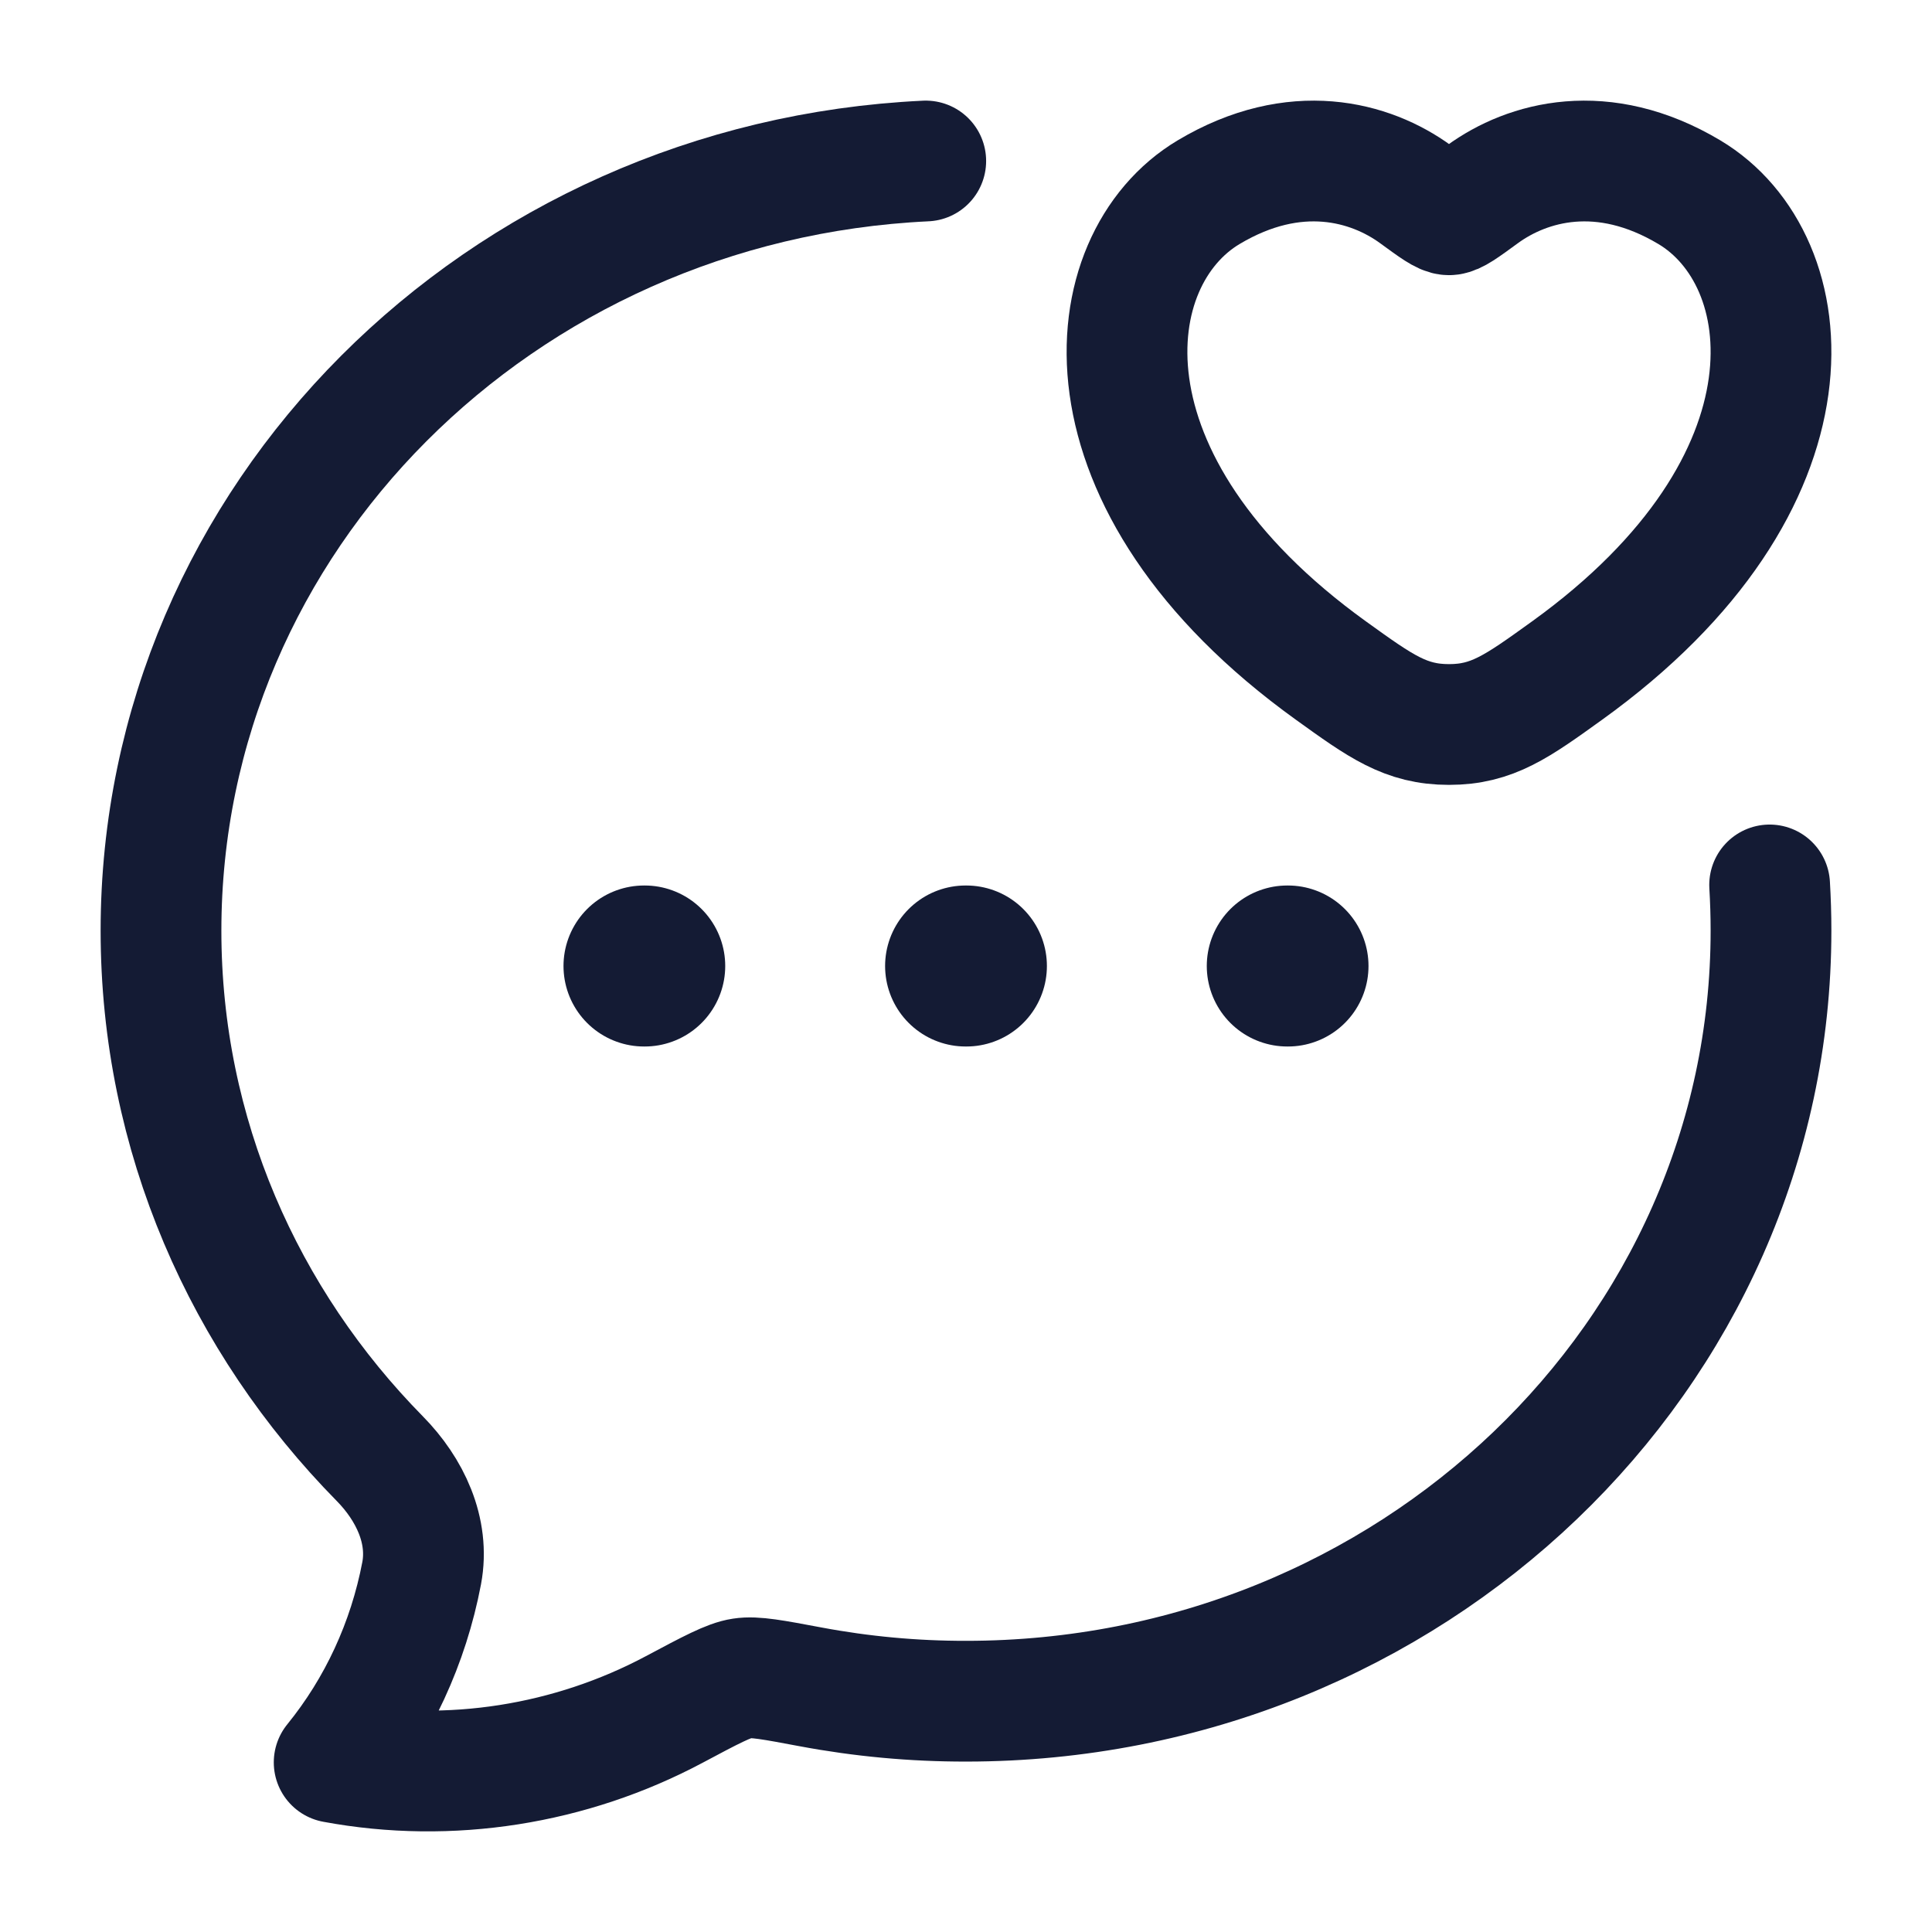
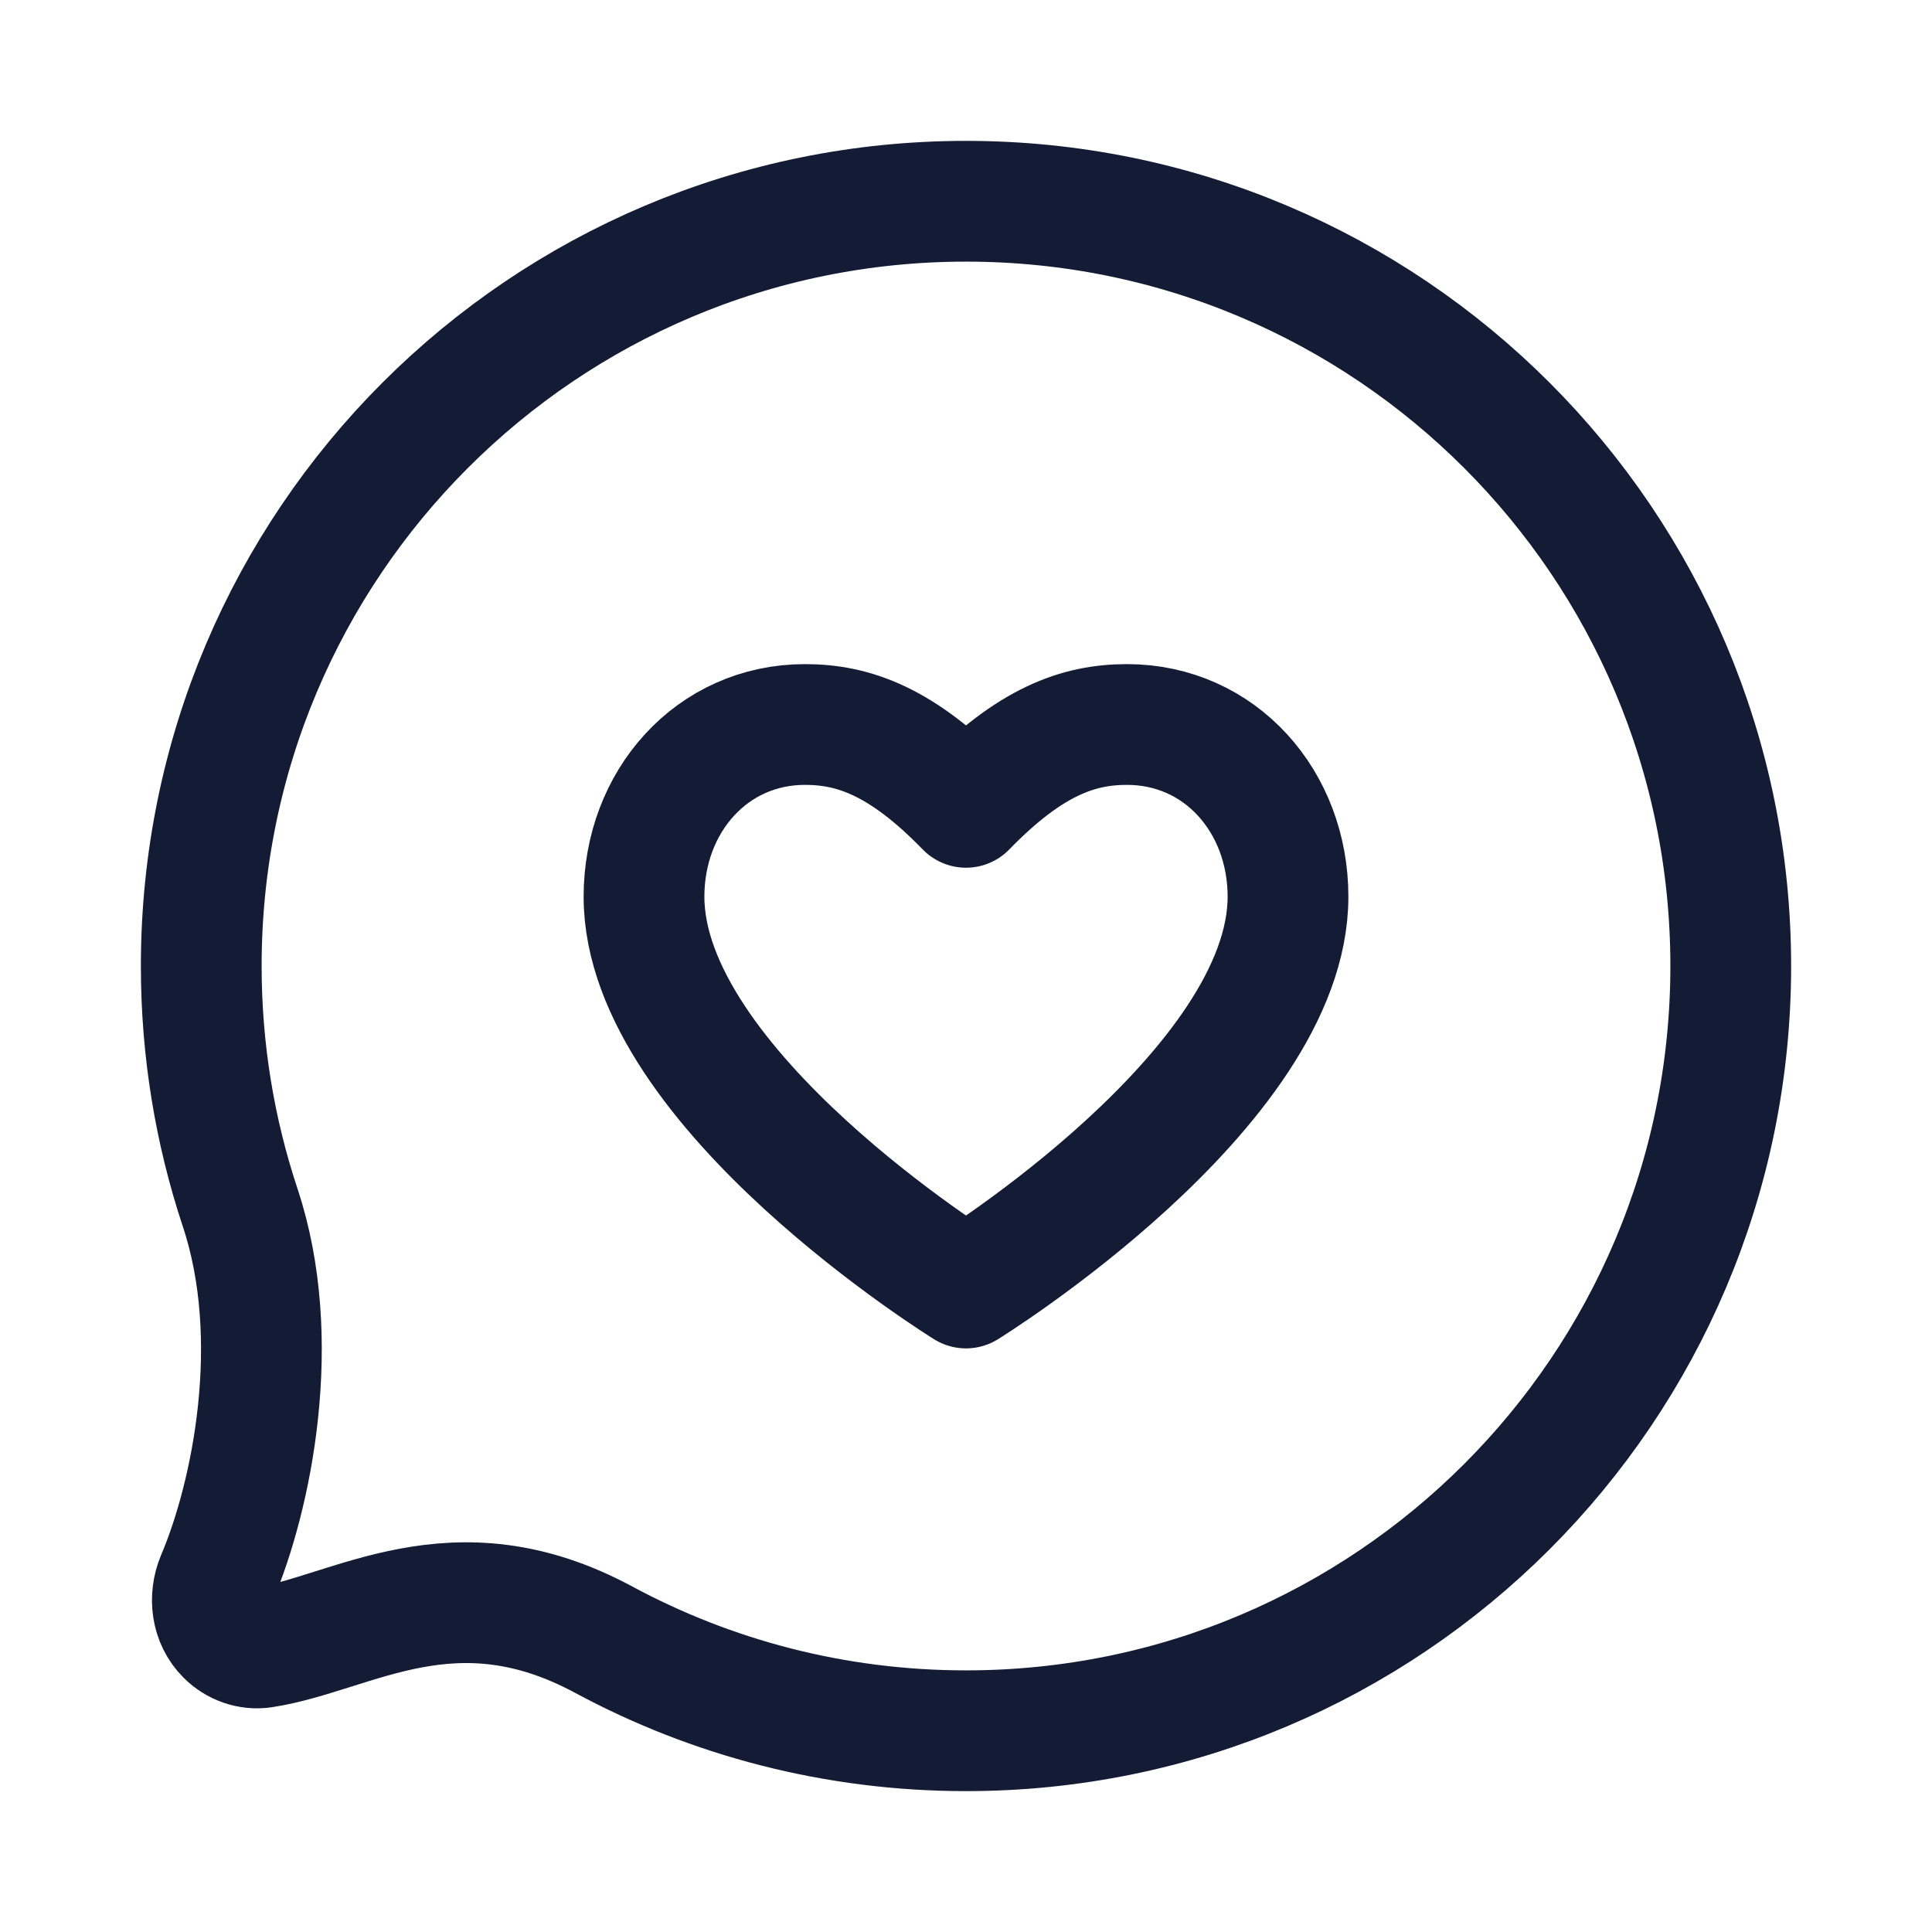
<svg xmlns="http://www.w3.org/2000/svg" width="24" height="24" viewBox="0 0 24 24" fill="none">
-   <path d="M11.5 2C6.21 2.249 2 6.435 2 11.561C2 14.1 3.033 16.408 4.719 18.121C5.09 18.498 5.338 19.013 5.238 19.543C5.073 20.41 4.699 21.219 4.151 21.893C5.592 22.161 7.09 21.92 8.375 21.236C8.829 20.994 9.056 20.873 9.217 20.849C9.377 20.824 9.606 20.868 10.065 20.954C10.703 21.074 11.351 21.134 12 21.133C17.522 21.133 22 16.847 22 11.561C22 11.37 21.994 11.181 21.983 10.993" stroke="#141B34" stroke-width="1.5" stroke-linecap="round" stroke-linejoin="round" />
-   <path d="M15.015 2.387C16.088 1.747 17.024 2.005 17.586 2.415C17.817 2.584 17.932 2.668 18 2.668C18.068 2.668 18.183 2.584 18.414 2.415C18.976 2.005 19.912 1.747 20.985 2.387C22.393 3.226 22.711 5.996 19.464 8.332C18.846 8.777 18.537 9 18 9C17.463 9 17.154 8.777 16.536 8.332C13.289 5.996 13.607 3.226 15.015 2.387Z" stroke="#141B34" stroke-width="1.5" stroke-linecap="round" />
-   <path d="M11.995 12H12.005M15.991 12H16M8 12H8.009" stroke="#141B34" stroke-width="2" stroke-linecap="round" stroke-linejoin="round" />
+   <path d="M21.5 12C21.5 17.247 17.247 21.5 12 21.5C10.372 21.5 8.839 21.09 7.5 20.369C5.632 19.362 4.375 20.298 3.266 20.466C3.098 20.491 2.93 20.43 2.81 20.31C2.627 20.127 2.593 19.845 2.693 19.607C3.129 18.582 3.528 16.638 2.983 15C2.67 14.057 2.5 13.048 2.5 12C2.5 6.753 6.753 2.5 12 2.5C17.247 2.5 21.5 6.753 21.5 12Z" stroke="#141B34" stroke-width="1.5" stroke-linecap="round" stroke-linejoin="round" />
+   <path d="M12 16C12 16 8 13.529 8 11.139C8 9.957 8.842 9 10 9C10.6 9 11.2 9.206 12 10.029C12.8 9.206 13.4 9 14 9C15.158 9 16 9.957 16 11.139C16 13.529 12 16 12 16Z" stroke="#141B34" stroke-width="1.5" stroke-linecap="round" stroke-linejoin="round" />
</svg>
